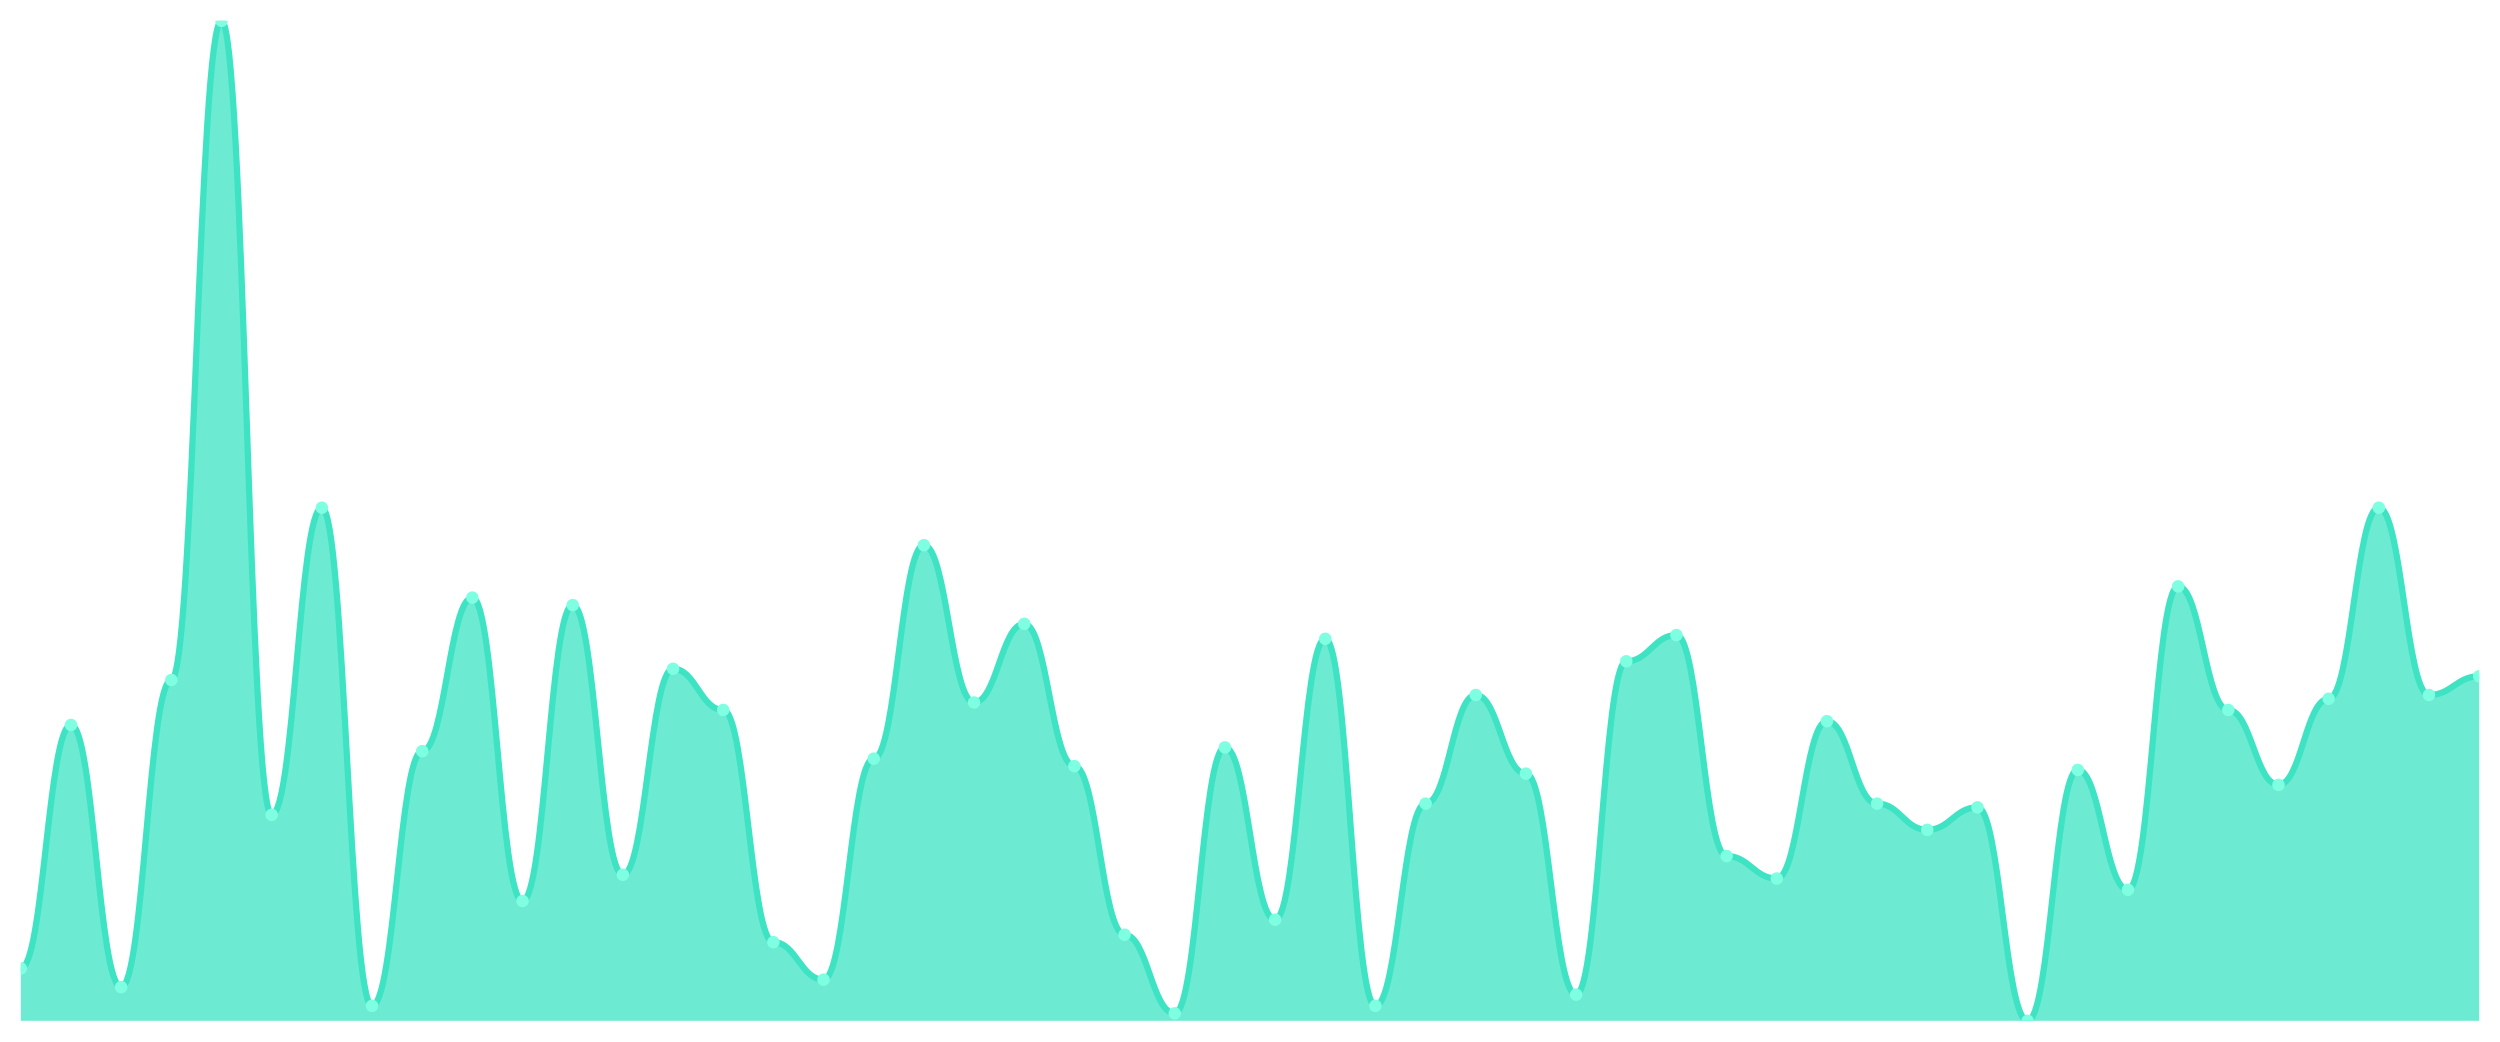
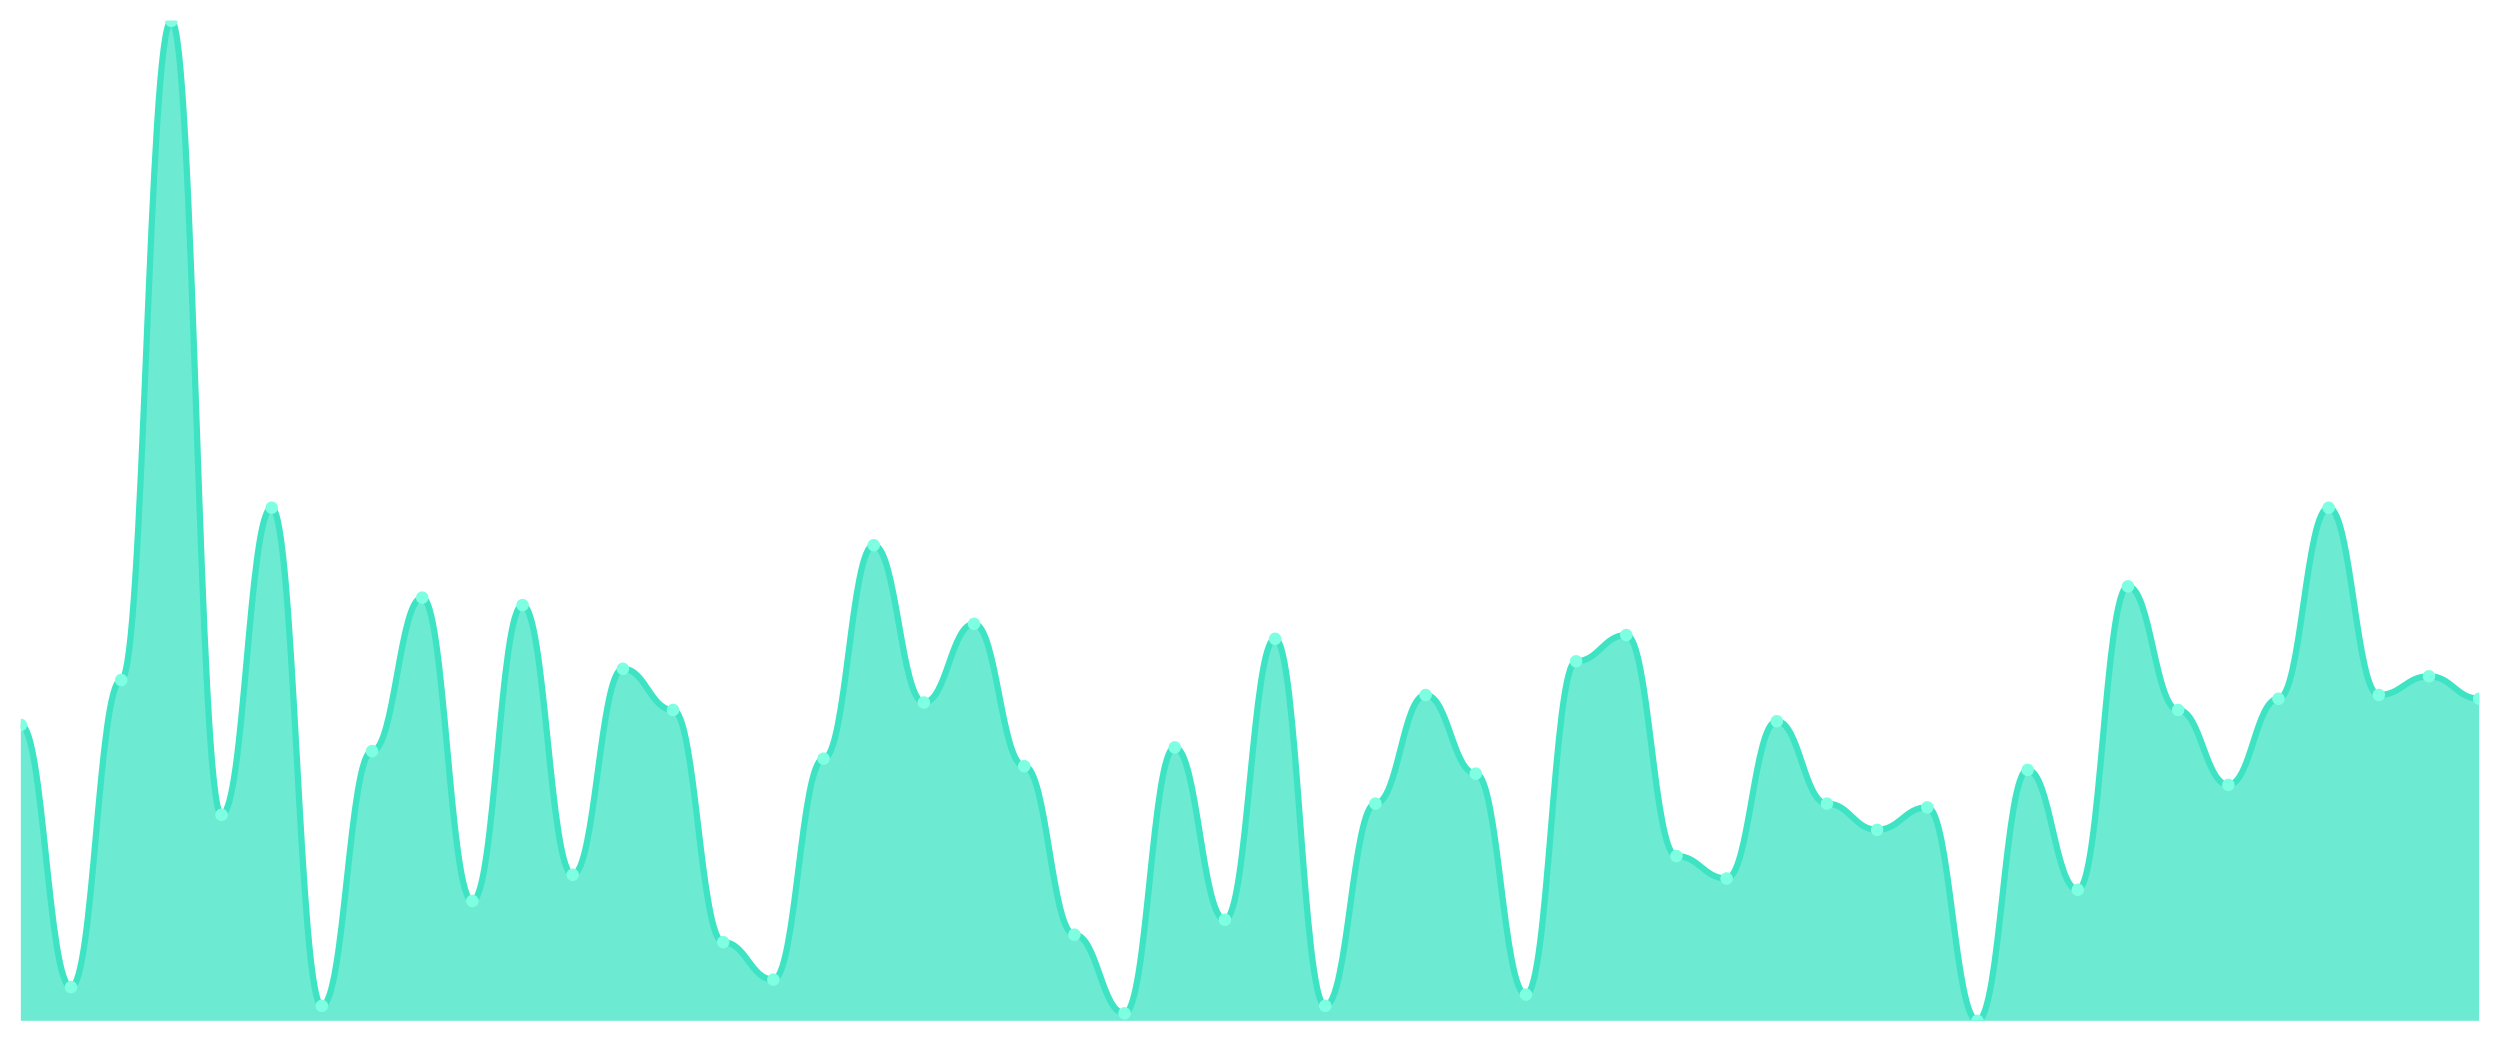
<svg xmlns="http://www.w3.org/2000/svg" viewBox="0 0 1200 500" width="1200" height="500">
  <defs>
    <clipPath id="c">
      <rect x="10" y="10" width="1180" height="480" />
    </clipPath>
  </defs>
  <rect width="1200" height="500" fill="none" />
  <g clip-path="url(#c)">
-     <path d="M 10,490 L 10,464.831 C 20.837,464.831 23.245,347.978 34.082,347.978 C 44.918,347.978 47.327,473.82 58.163,473.82 C 69,473.82 71.408,326.404 82.245,326.404 C 93.082,326.404 95.49,10 106.327,10 C 117.163,10 119.571,391.124 130.408,391.124 C 141.245,391.124 143.653,243.708 154.49,243.708 C 165.327,243.708 167.735,482.809 178.571,482.809 C 189.408,482.809 191.816,360.562 202.653,360.562 C 213.49,360.562 215.898,286.854 226.735,286.854 C 237.571,286.854 239.98,432.472 250.816,432.472 C 261.653,432.472 264.061,290.449 274.898,290.449 C 285.735,290.449 288.143,419.888 298.98,419.888 C 309.816,419.888 312.224,321.011 323.061,321.011 C 333.898,321.011 336.306,340.787 347.143,340.787 C 357.98,340.787 360.388,452.247 371.224,452.247 C 382.061,452.247 384.469,470.225 395.306,470.225 C 406.143,470.225 408.551,364.157 419.388,364.157 C 430.224,364.157 432.633,261.685 443.469,261.685 C 454.306,261.685 456.714,337.191 467.551,337.191 C 478.388,337.191 480.796,299.438 491.633,299.438 C 502.469,299.438 504.878,367.753 515.714,367.753 C 526.551,367.753 528.959,448.652 539.796,448.652 C 550.633,448.652 553.041,486.404 563.878,486.404 C 574.714,486.404 577.122,358.764 587.959,358.764 C 598.796,358.764 601.204,441.461 612.041,441.461 C 622.878,441.461 625.286,306.629 636.122,306.629 C 646.959,306.629 649.367,482.809 660.204,482.809 C 671.041,482.809 673.449,385.73 684.286,385.73 C 695.122,385.73 697.531,333.596 708.367,333.596 C 719.204,333.596 721.612,371.348 732.449,371.348 C 743.286,371.348 745.694,477.416 756.531,477.416 C 767.367,477.416 769.776,317.416 780.612,317.416 C 791.449,317.416 793.857,304.831 804.694,304.831 C 815.531,304.831 817.939,410.899 828.776,410.899 C 839.612,410.899 842.02,421.685 852.857,421.685 C 863.694,421.685 866.102,346.18 876.939,346.18 C 887.776,346.18 890.184,385.73 901.02,385.73 C 911.857,385.73 914.265,398.315 925.102,398.315 C 935.939,398.315 938.347,387.528 949.184,387.528 C 960.02,387.528 962.429,490 973.265,490 C 984.102,490 986.51,369.551 997.347,369.551 C 1008.184,369.551 1010.592,427.079 1021.429,427.079 C 1032.265,427.079 1034.673,281.461 1045.51,281.461 C 1056.347,281.461 1058.755,340.787 1069.592,340.787 C 1080.429,340.787 1082.837,376.742 1093.673,376.742 C 1104.51,376.742 1106.918,335.393 1117.755,335.393 C 1128.592,335.393 1131,243.708 1141.837,243.708 C 1152.673,243.708 1155.082,333.596 1165.918,333.596 C 1176.755,333.596 1179.163,324.607 1190,324.607 L 1190,490 Z" fill="rgba(61,227,195,0.75)" />
-     <path d="M 10,464.831 C 20.837,464.831 23.245,347.978 34.082,347.978 C 44.918,347.978 47.327,473.82 58.163,473.82 C 69,473.82 71.408,326.404 82.245,326.404 C 93.082,326.404 95.49,10 106.327,10 C 117.163,10 119.571,391.124 130.408,391.124 C 141.245,391.124 143.653,243.708 154.49,243.708 C 165.327,243.708 167.735,482.809 178.571,482.809 C 189.408,482.809 191.816,360.562 202.653,360.562 C 213.49,360.562 215.898,286.854 226.735,286.854 C 237.571,286.854 239.98,432.472 250.816,432.472 C 261.653,432.472 264.061,290.449 274.898,290.449 C 285.735,290.449 288.143,419.888 298.98,419.888 C 309.816,419.888 312.224,321.011 323.061,321.011 C 333.898,321.011 336.306,340.787 347.143,340.787 C 357.98,340.787 360.388,452.247 371.224,452.247 C 382.061,452.247 384.469,470.225 395.306,470.225 C 406.143,470.225 408.551,364.157 419.388,364.157 C 430.224,364.157 432.633,261.685 443.469,261.685 C 454.306,261.685 456.714,337.191 467.551,337.191 C 478.388,337.191 480.796,299.438 491.633,299.438 C 502.469,299.438 504.878,367.753 515.714,367.753 C 526.551,367.753 528.959,448.652 539.796,448.652 C 550.633,448.652 553.041,486.404 563.878,486.404 C 574.714,486.404 577.122,358.764 587.959,358.764 C 598.796,358.764 601.204,441.461 612.041,441.461 C 622.878,441.461 625.286,306.629 636.122,306.629 C 646.959,306.629 649.367,482.809 660.204,482.809 C 671.041,482.809 673.449,385.73 684.286,385.73 C 695.122,385.73 697.531,333.596 708.367,333.596 C 719.204,333.596 721.612,371.348 732.449,371.348 C 743.286,371.348 745.694,477.416 756.531,477.416 C 767.367,477.416 769.776,317.416 780.612,317.416 C 791.449,317.416 793.857,304.831 804.694,304.831 C 815.531,304.831 817.939,410.899 828.776,410.899 C 839.612,410.899 842.02,421.685 852.857,421.685 C 863.694,421.685 866.102,346.18 876.939,346.18 C 887.776,346.18 890.184,385.73 901.02,385.73 C 911.857,385.73 914.265,398.315 925.102,398.315 C 935.939,398.315 938.347,387.528 949.184,387.528 C 960.02,387.528 962.429,490 973.265,490 C 984.102,490 986.51,369.551 997.347,369.551 C 1008.184,369.551 1010.592,427.079 1021.429,427.079 C 1032.265,427.079 1034.673,281.461 1045.51,281.461 C 1056.347,281.461 1058.755,340.787 1069.592,340.787 C 1080.429,340.787 1082.837,376.742 1093.673,376.742 C 1104.51,376.742 1106.918,335.393 1117.755,335.393 C 1128.592,335.393 1131,243.708 1141.837,243.708 C 1152.673,243.708 1155.082,333.596 1165.918,333.596 C 1176.755,333.596 1179.163,324.607 1190,324.607" fill="none" stroke="#3de3c3" stroke-width="3" stroke-linecap="round" stroke-linejoin="round" />
-     <circle cx="10" cy="464.831" r="3" fill="#7fffe1" />
-     <circle cx="34.082" cy="347.978" r="3" fill="#7fffe1" />
-     <circle cx="58.163" cy="473.82" r="3" fill="#7fffe1" />
-     <circle cx="82.245" cy="326.404" r="3" fill="#7fffe1" />
-     <circle cx="106.327" cy="10" r="3" fill="#7fffe1" />
-     <circle cx="130.408" cy="391.124" r="3" fill="#7fffe1" />
-     <circle cx="154.49" cy="243.708" r="3" fill="#7fffe1" />
-     <circle cx="178.571" cy="482.809" r="3" fill="#7fffe1" />
-     <circle cx="202.653" cy="360.562" r="3" fill="#7fffe1" />
-     <circle cx="226.735" cy="286.854" r="3" fill="#7fffe1" />
-     <circle cx="250.816" cy="432.472" r="3" fill="#7fffe1" />
-     <circle cx="274.898" cy="290.449" r="3" fill="#7fffe1" />
-     <circle cx="298.98" cy="419.888" r="3" fill="#7fffe1" />
-     <circle cx="323.061" cy="321.011" r="3" fill="#7fffe1" />
-     <circle cx="347.143" cy="340.787" r="3" fill="#7fffe1" />
-     <circle cx="371.224" cy="452.247" r="3" fill="#7fffe1" />
-     <circle cx="395.306" cy="470.225" r="3" fill="#7fffe1" />
-     <circle cx="419.388" cy="364.157" r="3" fill="#7fffe1" />
-     <circle cx="443.469" cy="261.685" r="3" fill="#7fffe1" />
-     <circle cx="467.551" cy="337.191" r="3" fill="#7fffe1" />
-     <circle cx="491.633" cy="299.438" r="3" fill="#7fffe1" />
-     <circle cx="515.714" cy="367.753" r="3" fill="#7fffe1" />
-     <circle cx="539.796" cy="448.652" r="3" fill="#7fffe1" />
-     <circle cx="563.878" cy="486.404" r="3" fill="#7fffe1" />
-     <circle cx="587.959" cy="358.764" r="3" fill="#7fffe1" />
-     <circle cx="612.041" cy="441.461" r="3" fill="#7fffe1" />
-     <circle cx="636.122" cy="306.629" r="3" fill="#7fffe1" />
-     <circle cx="660.204" cy="482.809" r="3" fill="#7fffe1" />
-     <circle cx="684.286" cy="385.73" r="3" fill="#7fffe1" />
-     <circle cx="708.367" cy="333.596" r="3" fill="#7fffe1" />
-     <circle cx="732.449" cy="371.348" r="3" fill="#7fffe1" />
-     <circle cx="756.531" cy="477.416" r="3" fill="#7fffe1" />
-     <circle cx="780.612" cy="317.416" r="3" fill="#7fffe1" />
-     <circle cx="804.694" cy="304.831" r="3" fill="#7fffe1" />
-     <circle cx="828.776" cy="410.899" r="3" fill="#7fffe1" />
-     <circle cx="852.857" cy="421.685" r="3" fill="#7fffe1" />
-     <circle cx="876.939" cy="346.18" r="3" fill="#7fffe1" />
-     <circle cx="901.02" cy="385.73" r="3" fill="#7fffe1" />
-     <circle cx="925.102" cy="398.315" r="3" fill="#7fffe1" />
-     <circle cx="949.184" cy="387.528" r="3" fill="#7fffe1" />
-     <circle cx="973.265" cy="490" r="3" fill="#7fffe1" />
-     <circle cx="997.347" cy="369.551" r="3" fill="#7fffe1" />
-     <circle cx="1021.429" cy="427.079" r="3" fill="#7fffe1" />
-     <circle cx="1045.51" cy="281.461" r="3" fill="#7fffe1" />
-     <circle cx="1069.592" cy="340.787" r="3" fill="#7fffe1" />
-     <circle cx="1093.673" cy="376.742" r="3" fill="#7fffe1" />
-     <circle cx="1117.755" cy="335.393" r="3" fill="#7fffe1" />
-     <circle cx="1141.837" cy="243.708" r="3" fill="#7fffe1" />
-     <circle cx="1165.918" cy="333.596" r="3" fill="#7fffe1" />
-     <circle cx="1190" cy="324.607" r="3" fill="#7fffe1" />
+     <path d="M 10,490 L 10,347.978 C 20.837,347.978 23.245,473.82 34.082,473.82 C 44.918,473.82 47.327,326.404 58.163,326.404 C 69,326.404 71.408,10 82.245,10 C 93.082,10 95.49,391.124 106.327,391.124 C 117.163,391.124 119.571,243.708 130.408,243.708 C 141.245,243.708 143.653,482.809 154.49,482.809 C 165.327,482.809 167.735,360.562 178.571,360.562 C 189.408,360.562 191.816,286.854 202.653,286.854 C 213.49,286.854 215.898,432.472 226.735,432.472 C 237.571,432.472 239.98,290.449 250.816,290.449 C 261.653,290.449 264.061,419.888 274.898,419.888 C 285.735,419.888 288.143,321.011 298.98,321.011 C 309.816,321.011 312.224,340.787 323.061,340.787 C 333.898,340.787 336.306,452.247 347.143,452.247 C 357.98,452.247 360.388,470.225 371.224,470.225 C 382.061,470.225 384.469,364.157 395.306,364.157 C 406.143,364.157 408.551,261.685 419.388,261.685 C 430.224,261.685 432.633,337.191 443.469,337.191 C 454.306,337.191 456.714,299.438 467.551,299.438 C 478.388,299.438 480.796,367.753 491.633,367.753 C 502.469,367.753 504.878,448.652 515.714,448.652 C 526.551,448.652 528.959,486.404 539.796,486.404 C 550.633,486.404 553.041,358.764 563.878,358.764 C 574.714,358.764 577.122,441.461 587.959,441.461 C 598.796,441.461 601.204,306.629 612.041,306.629 C 622.878,306.629 625.286,482.809 636.122,482.809 C 646.959,482.809 649.367,385.73 660.204,385.73 C 671.041,385.73 673.449,333.596 684.286,333.596 C 695.122,333.596 697.531,371.348 708.367,371.348 C 719.204,371.348 721.612,477.416 732.449,477.416 C 743.286,477.416 745.694,317.416 756.531,317.416 C 767.367,317.416 769.776,304.831 780.612,304.831 C 791.449,304.831 793.857,410.899 804.694,410.899 C 815.531,410.899 817.939,421.685 828.776,421.685 C 839.612,421.685 842.02,346.18 852.857,346.18 C 863.694,346.18 866.102,385.73 876.939,385.73 C 887.776,385.73 890.184,398.315 901.02,398.315 C 911.857,398.315 914.265,387.528 925.102,387.528 C 935.939,387.528 938.347,490 949.184,490 C 960.02,490 962.429,369.551 973.265,369.551 C 984.102,369.551 986.51,427.079 997.347,427.079 C 1008.184,427.079 1010.592,281.461 1021.429,281.461 C 1032.265,281.461 1034.673,340.787 1045.51,340.787 C 1056.347,340.787 1058.755,376.742 1069.592,376.742 C 1080.429,376.742 1082.837,335.393 1093.673,335.393 C 1104.51,335.393 1106.918,243.708 1117.755,243.708 C 1128.592,243.708 1131,333.596 1141.837,333.596 C 1152.673,333.596 1155.082,324.607 1165.918,324.607 C 1176.755,324.607 1179.163,335.393 1190,335.393 L 1190,490 Z" fill="rgba(61,227,195,0.75)" />
+     <path d="M 10,347.978 C 20.837,347.978 23.245,473.82 34.082,473.82 C 44.918,473.82 47.327,326.404 58.163,326.404 C 69,326.404 71.408,10 82.245,10 C 93.082,10 95.49,391.124 106.327,391.124 C 117.163,391.124 119.571,243.708 130.408,243.708 C 141.245,243.708 143.653,482.809 154.49,482.809 C 165.327,482.809 167.735,360.562 178.571,360.562 C 189.408,360.562 191.816,286.854 202.653,286.854 C 213.49,286.854 215.898,432.472 226.735,432.472 C 237.571,432.472 239.98,290.449 250.816,290.449 C 261.653,290.449 264.061,419.888 274.898,419.888 C 285.735,419.888 288.143,321.011 298.98,321.011 C 309.816,321.011 312.224,340.787 323.061,340.787 C 333.898,340.787 336.306,452.247 347.143,452.247 C 357.98,452.247 360.388,470.225 371.224,470.225 C 382.061,470.225 384.469,364.157 395.306,364.157 C 406.143,364.157 408.551,261.685 419.388,261.685 C 430.224,261.685 432.633,337.191 443.469,337.191 C 454.306,337.191 456.714,299.438 467.551,299.438 C 478.388,299.438 480.796,367.753 491.633,367.753 C 502.469,367.753 504.878,448.652 515.714,448.652 C 526.551,448.652 528.959,486.404 539.796,486.404 C 550.633,486.404 553.041,358.764 563.878,358.764 C 574.714,358.764 577.122,441.461 587.959,441.461 C 598.796,441.461 601.204,306.629 612.041,306.629 C 622.878,306.629 625.286,482.809 636.122,482.809 C 646.959,482.809 649.367,385.73 660.204,385.73 C 671.041,385.73 673.449,333.596 684.286,333.596 C 695.122,333.596 697.531,371.348 708.367,371.348 C 719.204,371.348 721.612,477.416 732.449,477.416 C 743.286,477.416 745.694,317.416 756.531,317.416 C 767.367,317.416 769.776,304.831 780.612,304.831 C 791.449,304.831 793.857,410.899 804.694,410.899 C 815.531,410.899 817.939,421.685 828.776,421.685 C 839.612,421.685 842.02,346.18 852.857,346.18 C 863.694,346.18 866.102,385.73 876.939,385.73 C 887.776,385.73 890.184,398.315 901.02,398.315 C 911.857,398.315 914.265,387.528 925.102,387.528 C 935.939,387.528 938.347,490 949.184,490 C 960.02,490 962.429,369.551 973.265,369.551 C 984.102,369.551 986.51,427.079 997.347,427.079 C 1008.184,427.079 1010.592,281.461 1021.429,281.461 C 1032.265,281.461 1034.673,340.787 1045.51,340.787 C 1056.347,340.787 1058.755,376.742 1069.592,376.742 C 1080.429,376.742 1082.837,335.393 1093.673,335.393 C 1104.51,335.393 1106.918,243.708 1117.755,243.708 C 1128.592,243.708 1131,333.596 1141.837,333.596 C 1152.673,333.596 1155.082,324.607 1165.918,324.607 C 1176.755,324.607 1179.163,335.393 1190,335.393" fill="none" stroke="#3de3c3" stroke-width="3" stroke-linecap="round" stroke-linejoin="round" />
+     <circle cx="10" cy="347.978" r="3" fill="#7fffe1" />
+     <circle cx="34.082" cy="473.82" r="3" fill="#7fffe1" />
+     <circle cx="58.163" cy="326.404" r="3" fill="#7fffe1" />
+     <circle cx="82.245" cy="10" r="3" fill="#7fffe1" />
+     <circle cx="106.327" cy="391.124" r="3" fill="#7fffe1" />
+     <circle cx="130.408" cy="243.708" r="3" fill="#7fffe1" />
+     <circle cx="154.49" cy="482.809" r="3" fill="#7fffe1" />
+     <circle cx="178.571" cy="360.562" r="3" fill="#7fffe1" />
+     <circle cx="202.653" cy="286.854" r="3" fill="#7fffe1" />
+     <circle cx="226.735" cy="432.472" r="3" fill="#7fffe1" />
+     <circle cx="250.816" cy="290.449" r="3" fill="#7fffe1" />
+     <circle cx="274.898" cy="419.888" r="3" fill="#7fffe1" />
+     <circle cx="298.98" cy="321.011" r="3" fill="#7fffe1" />
+     <circle cx="323.061" cy="340.787" r="3" fill="#7fffe1" />
+     <circle cx="347.143" cy="452.247" r="3" fill="#7fffe1" />
+     <circle cx="371.224" cy="470.225" r="3" fill="#7fffe1" />
+     <circle cx="395.306" cy="364.157" r="3" fill="#7fffe1" />
+     <circle cx="419.388" cy="261.685" r="3" fill="#7fffe1" />
+     <circle cx="443.469" cy="337.191" r="3" fill="#7fffe1" />
+     <circle cx="467.551" cy="299.438" r="3" fill="#7fffe1" />
+     <circle cx="491.633" cy="367.753" r="3" fill="#7fffe1" />
+     <circle cx="515.714" cy="448.652" r="3" fill="#7fffe1" />
+     <circle cx="539.796" cy="486.404" r="3" fill="#7fffe1" />
+     <circle cx="563.878" cy="358.764" r="3" fill="#7fffe1" />
+     <circle cx="587.959" cy="441.461" r="3" fill="#7fffe1" />
+     <circle cx="612.041" cy="306.629" r="3" fill="#7fffe1" />
+     <circle cx="636.122" cy="482.809" r="3" fill="#7fffe1" />
+     <circle cx="660.204" cy="385.73" r="3" fill="#7fffe1" />
+     <circle cx="684.286" cy="333.596" r="3" fill="#7fffe1" />
+     <circle cx="708.367" cy="371.348" r="3" fill="#7fffe1" />
+     <circle cx="732.449" cy="477.416" r="3" fill="#7fffe1" />
+     <circle cx="756.531" cy="317.416" r="3" fill="#7fffe1" />
+     <circle cx="780.612" cy="304.831" r="3" fill="#7fffe1" />
+     <circle cx="804.694" cy="410.899" r="3" fill="#7fffe1" />
+     <circle cx="828.776" cy="421.685" r="3" fill="#7fffe1" />
+     <circle cx="852.857" cy="346.18" r="3" fill="#7fffe1" />
+     <circle cx="876.939" cy="385.73" r="3" fill="#7fffe1" />
+     <circle cx="901.02" cy="398.315" r="3" fill="#7fffe1" />
+     <circle cx="925.102" cy="387.528" r="3" fill="#7fffe1" />
+     <circle cx="949.184" cy="490" r="3" fill="#7fffe1" />
+     <circle cx="973.265" cy="369.551" r="3" fill="#7fffe1" />
+     <circle cx="997.347" cy="427.079" r="3" fill="#7fffe1" />
+     <circle cx="1021.429" cy="281.461" r="3" fill="#7fffe1" />
+     <circle cx="1045.51" cy="340.787" r="3" fill="#7fffe1" />
+     <circle cx="1069.592" cy="376.742" r="3" fill="#7fffe1" />
+     <circle cx="1093.673" cy="335.393" r="3" fill="#7fffe1" />
+     <circle cx="1117.755" cy="243.708" r="3" fill="#7fffe1" />
+     <circle cx="1141.837" cy="333.596" r="3" fill="#7fffe1" />
+     <circle cx="1165.918" cy="324.607" r="3" fill="#7fffe1" />
+     <circle cx="1190" cy="335.393" r="3" fill="#7fffe1" />
  </g>
</svg>
